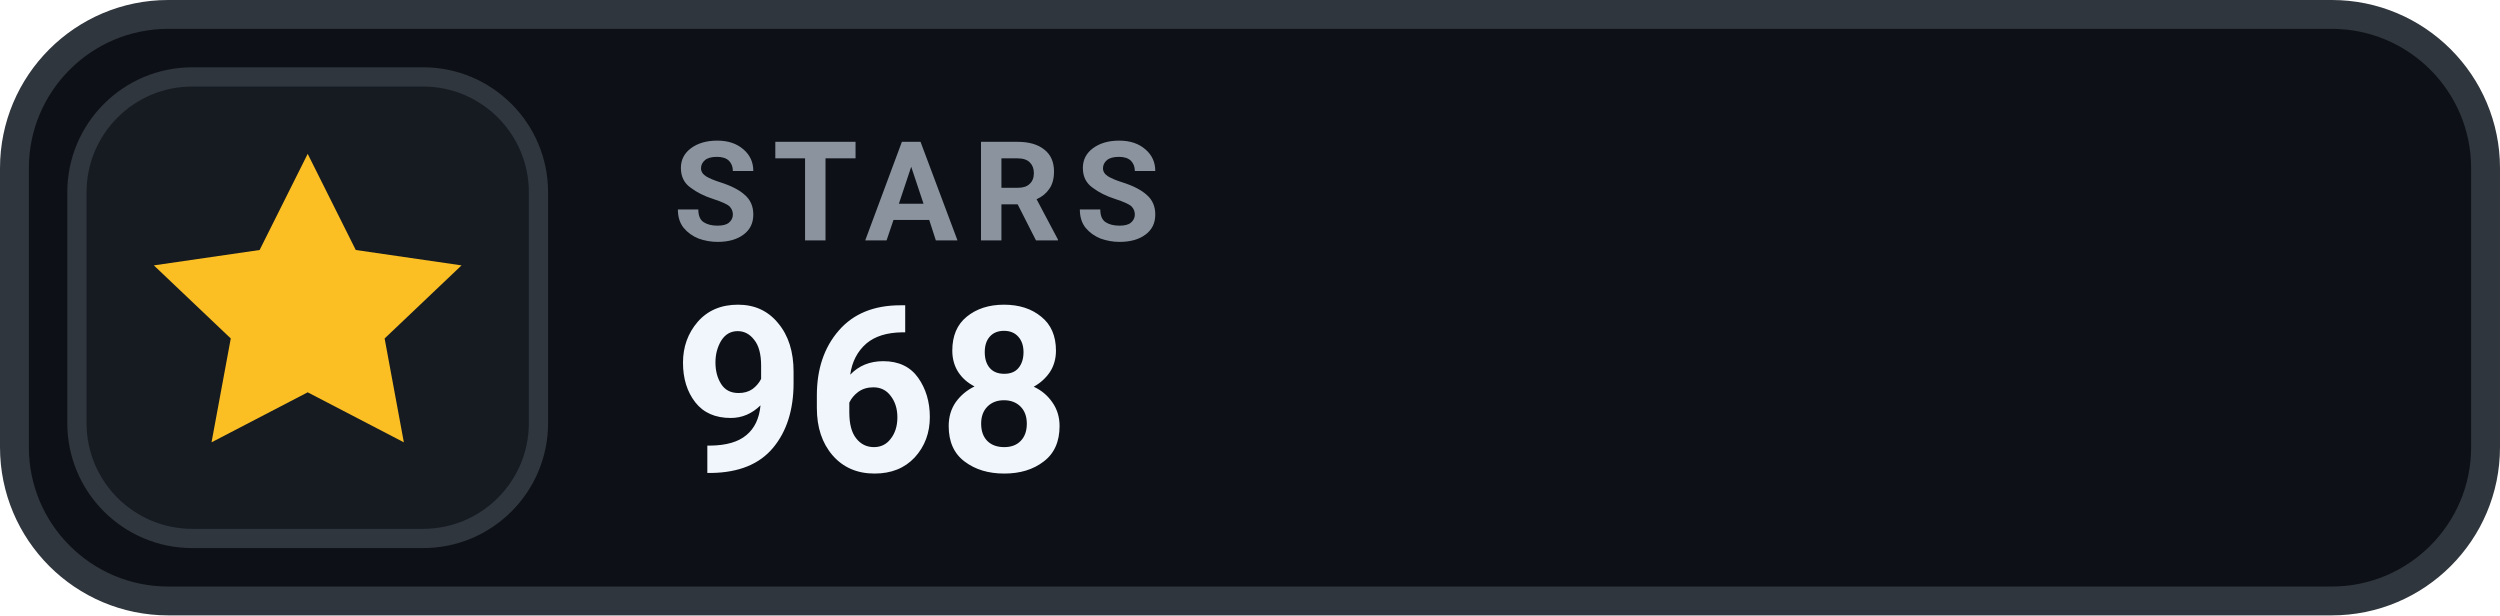
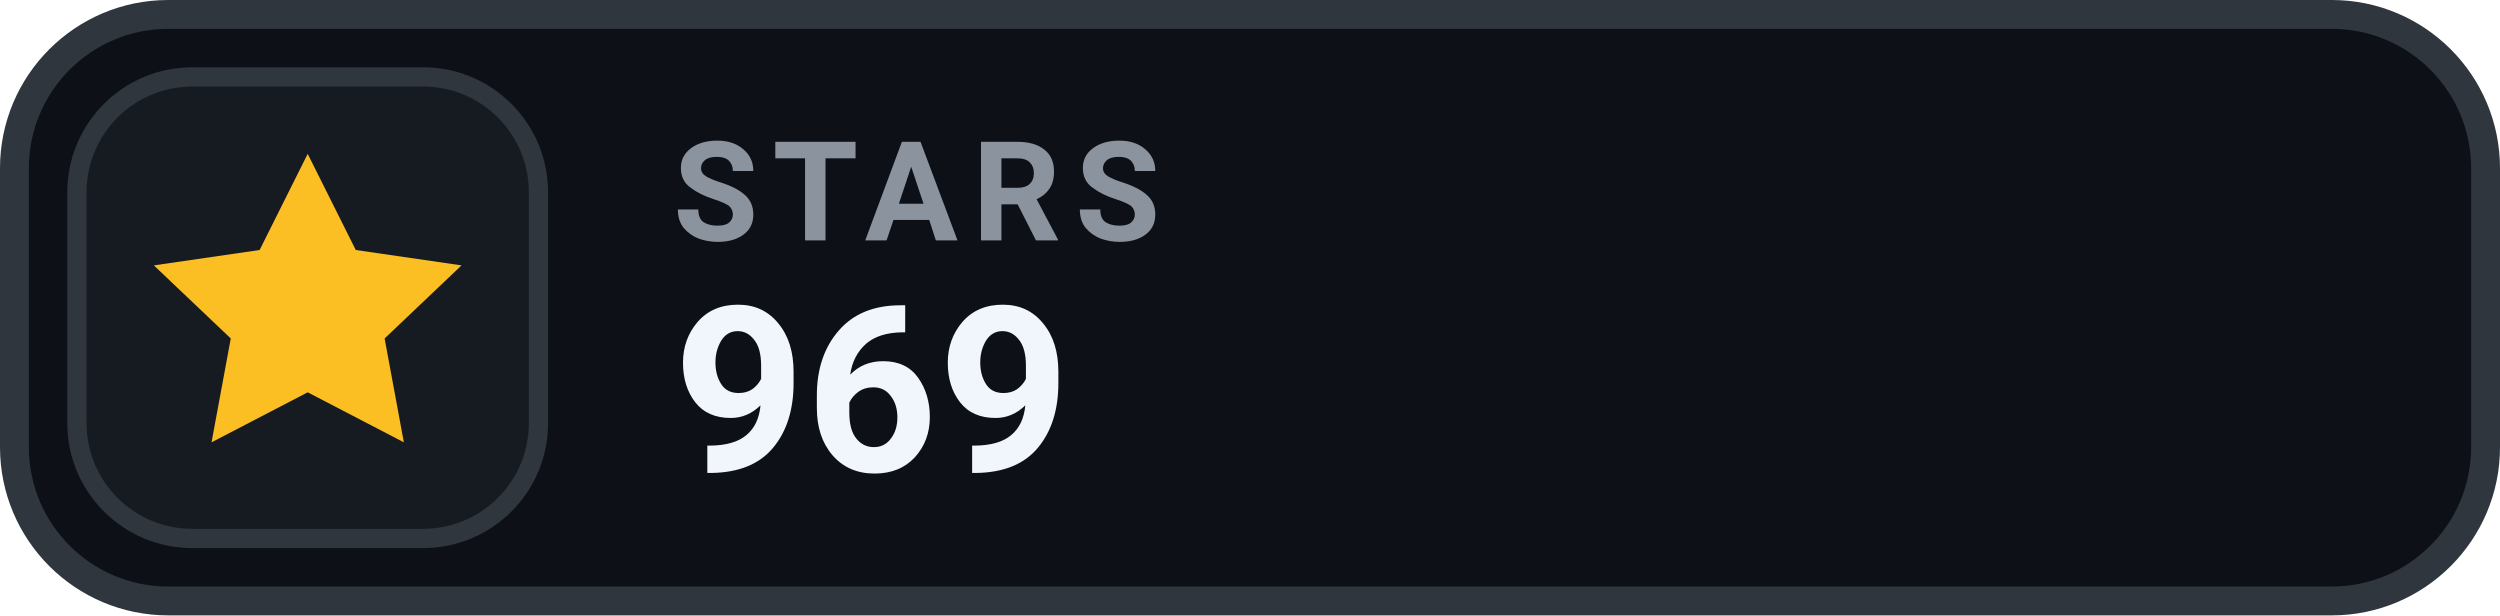
- <svg xmlns="http://www.w3.org/2000/svg" width="130" height="32" viewBox="0 0 130 32" role="img" aria-label="STARS 968">
+ <svg xmlns="http://www.w3.org/2000/svg" width="130" height="32" viewBox="0 0 130 32" role="img" aria-label="STARS 969">
  <rect x=".75" y=".75" width="128.5" height="30.5" rx="8" fill="#0D1117" stroke="#30363D" stroke-width="1.5" />
  <rect x="4" y="4" width="24" height="24" rx="6" fill="#161B22" stroke="#30363D" stroke-width="1" />
  <g transform="translate(16 16)" style="color:#FBBF24;">
    <path d="M0 -8 l2.5 5 5.5 .8 -4 3.8 1 5.4 -5 -2.6 -5 2.6 1 -5.4 -4 -3.8 5.5 -.8 Z" fill="currentColor" />
  </g>
  <text x="35" y="12.5" fill="#8B949E" font-family="-apple-system,BlinkMacSystemFont,'Segoe UI',Roboto,Helvetica,Arial,sans-serif" font-size="7.2" font-weight="700" letter-spacing=".75">STARS</text>
-   <text x="35" y="24.5" fill="#F0F6FC" font-family="-apple-system,BlinkMacSystemFont,'Segoe UI',Roboto,Helvetica,Arial,sans-serif" font-size="12" font-weight="700">968</text>
+   <text x="35" y="24.5" fill="#F0F6FC" font-family="-apple-system,BlinkMacSystemFont,'Segoe UI',Roboto,Helvetica,Arial,sans-serif" font-size="12" font-weight="700">969</text>
</svg>
